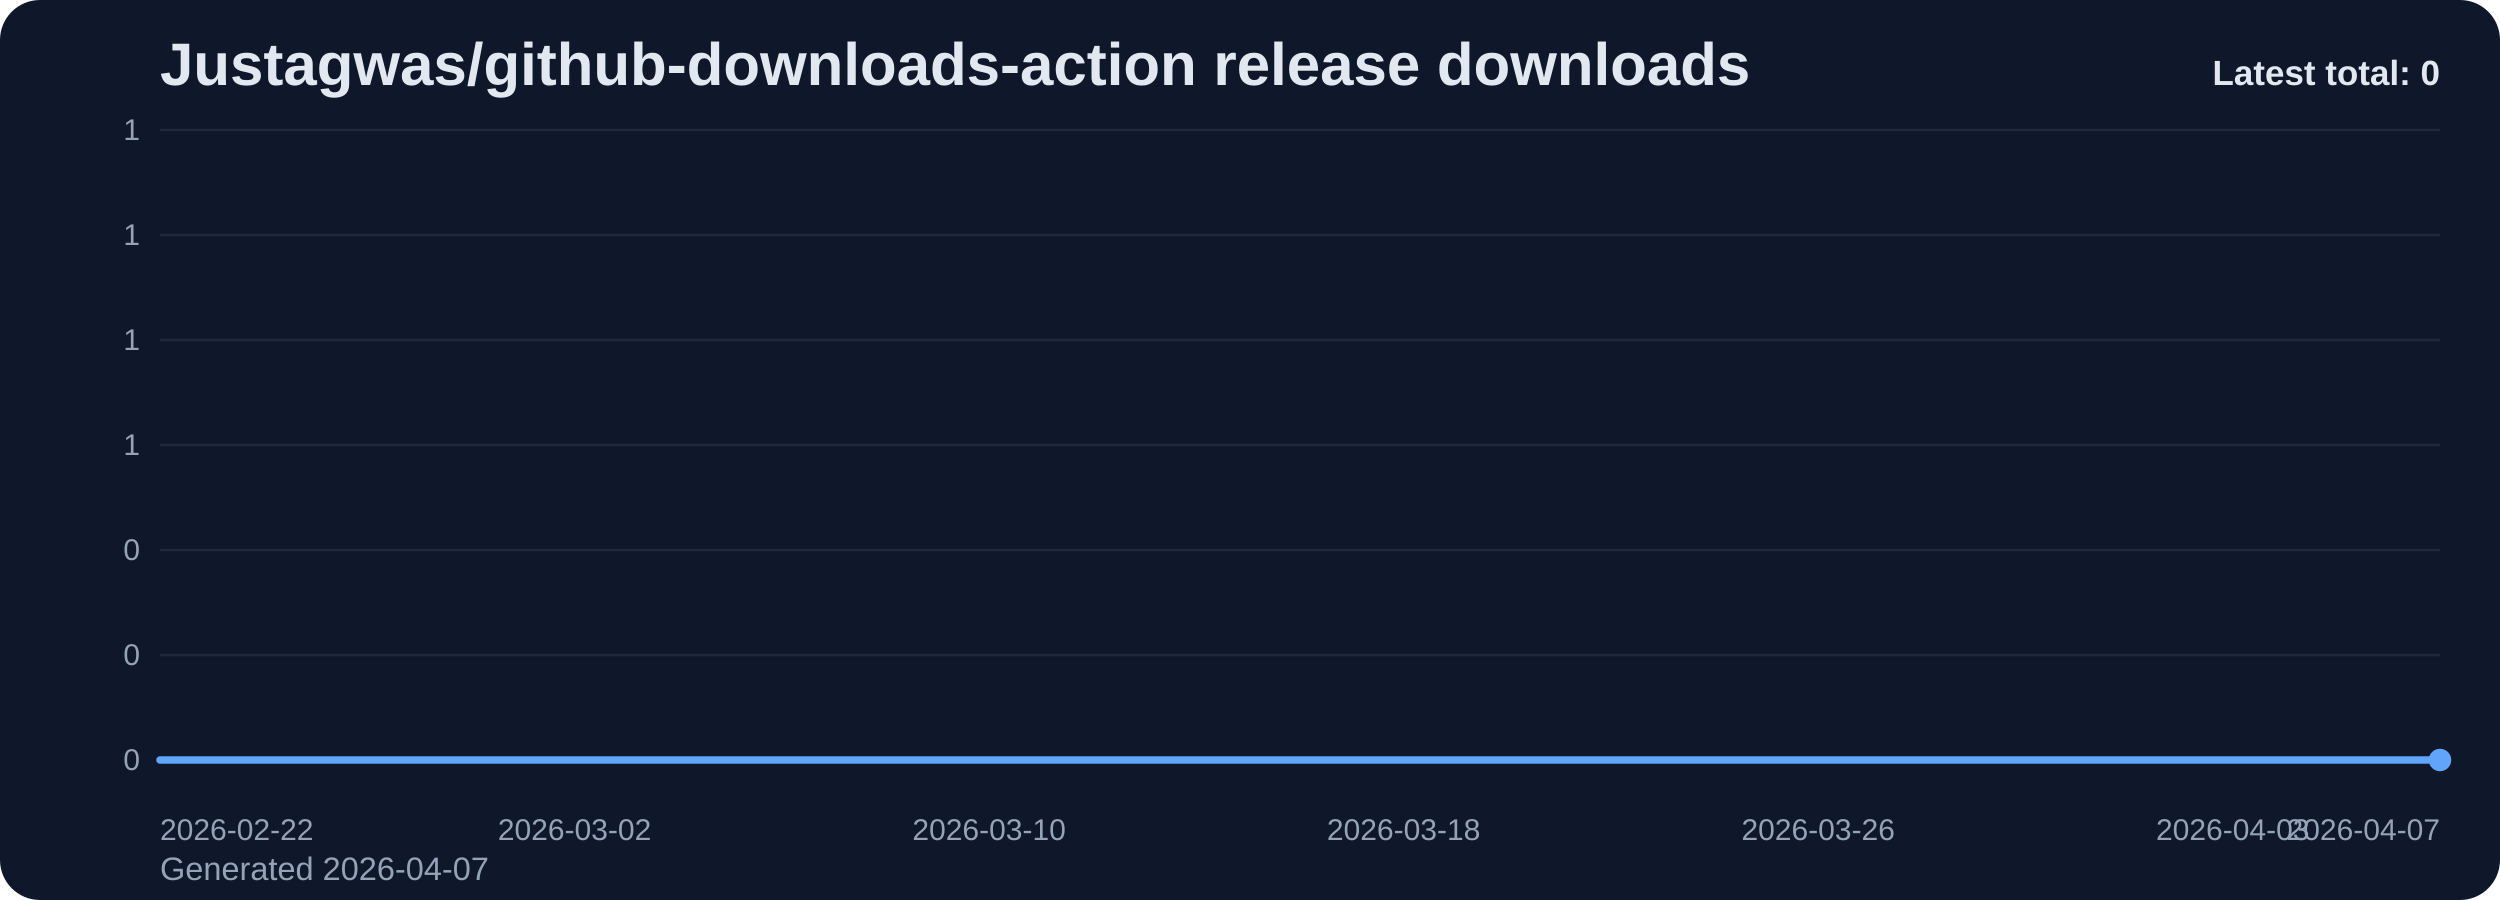
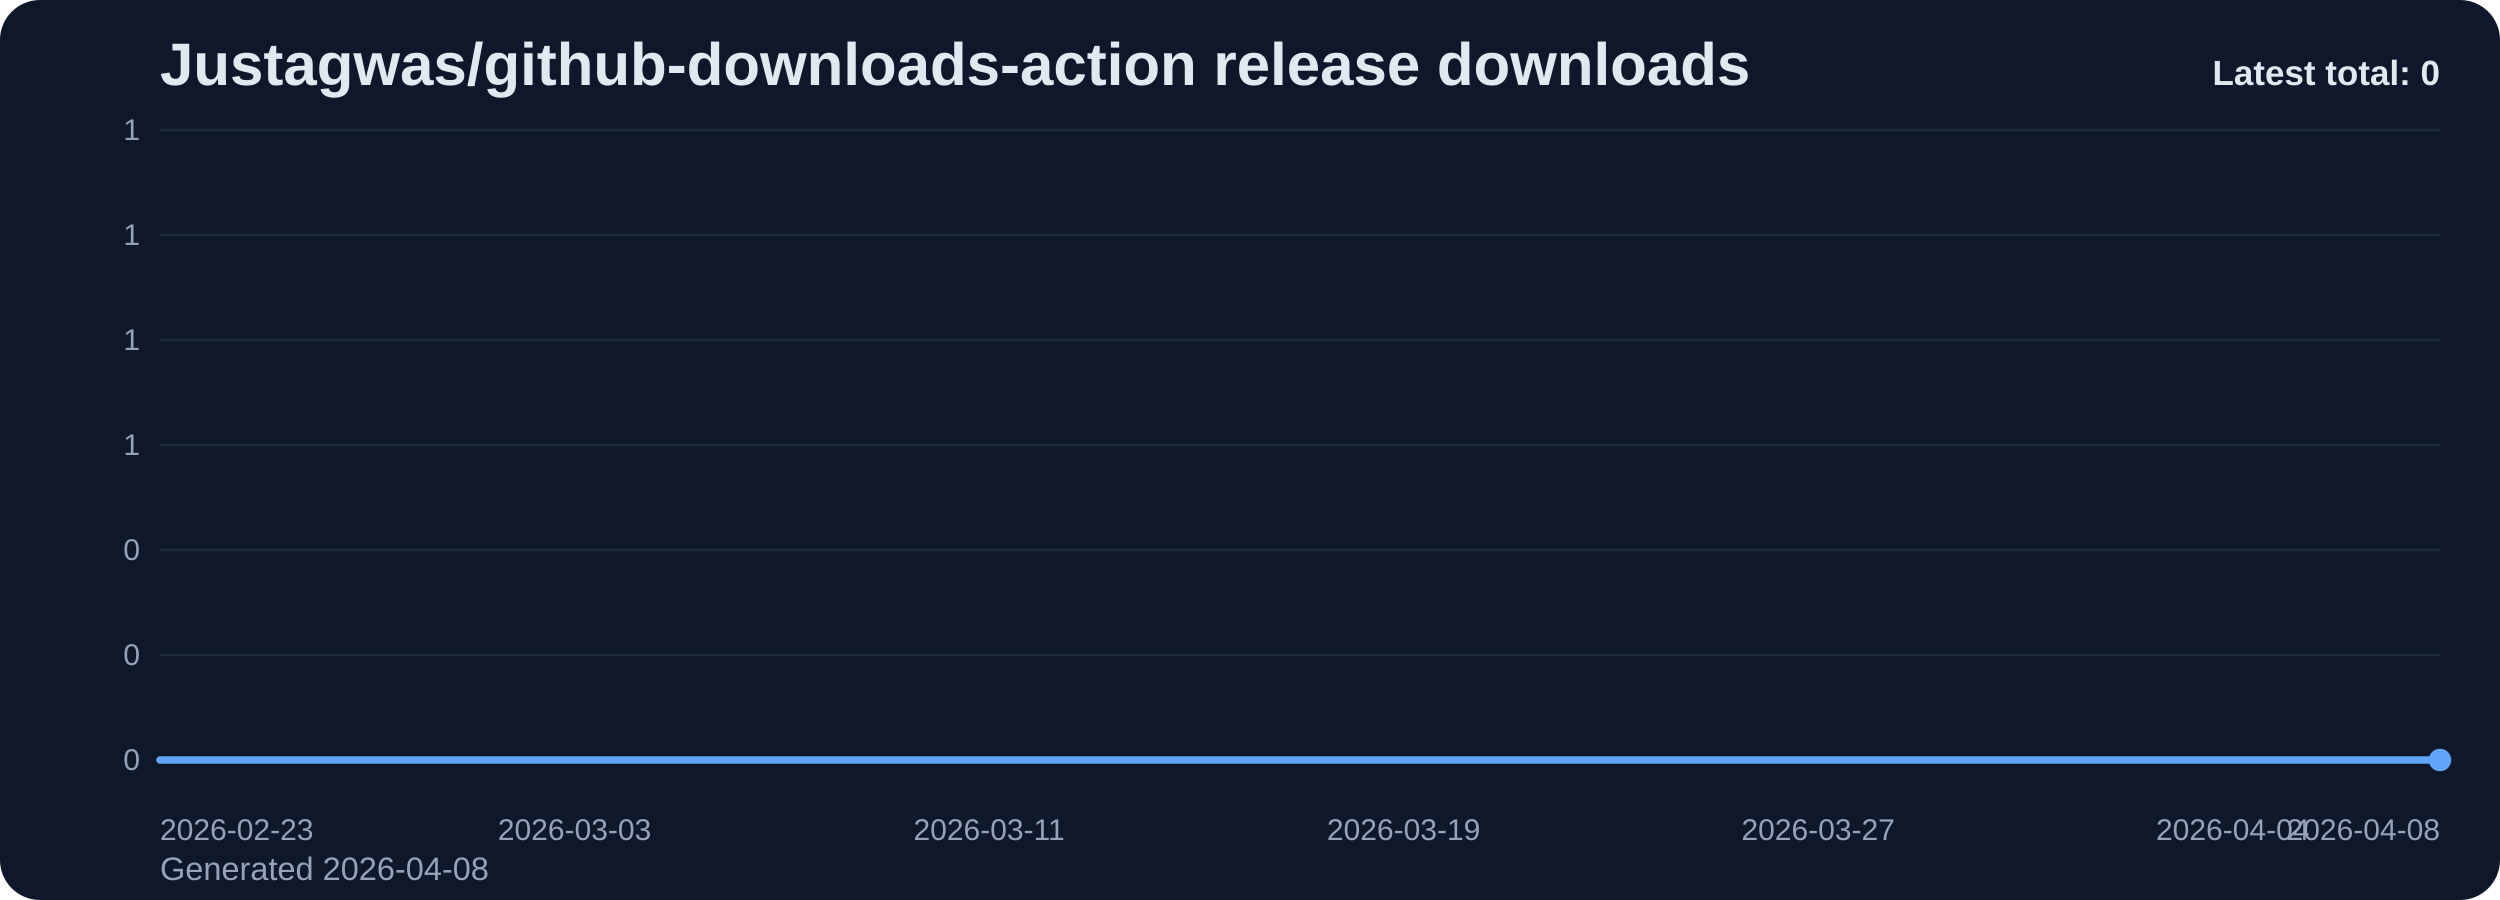
<svg xmlns="http://www.w3.org/2000/svg" viewBox="0 0 1000 360" role="img" aria-label="Justagwas/github-downloads-action release downloads chart">
  <defs>
    <linearGradient id="fill-total-trend-slate" x1="0" y1="0" x2="0" y2="1">
      <stop offset="0%" stop-color="#60a5fa" stop-opacity="0.32" />
      <stop offset="100%" stop-color="#60a5fa" stop-opacity="0.05" />
    </linearGradient>
    <style>
      .bg { fill: #0f172a; }
      .title { font: 700 24px Arial, sans-serif; fill: #e2e8f0; }
      .sub { font: 400 13px Arial, sans-serif; fill: #94a3b8; }
      .grid { stroke: #1e293b; stroke-width: 1; }
      .axis { font: 400 12px Arial, sans-serif; fill: #94a3b8; }
      .line { fill: none; stroke: #60a5fa; stroke-width: 3; stroke-linecap: round; stroke-linejoin: round; }
      .dot { fill: #60a5fa; }
      .value { font: 600 11px Arial, sans-serif; fill: #cbd5e1; }
      .latest { font: 700 14px Arial, sans-serif; fill: #e2e8f0; }
    </style>
  </defs>
  <rect class="bg" x="0" y="0" width="1000" height="360" rx="16" />
  <text class="title" x="64" y="34">Justagwas/github-downloads-action release downloads</text>
-   <text class="sub" x="64" y="352">Generated 2026-04-07</text>
+   <text class="sub" x="64" y="352">Generated 2026-04-08</text>
  <line x1="64" y1="52.00" x2="976" y2="52.00" class="grid" />
  <text x="56" y="56.00" text-anchor="end" class="axis">1</text>
  <line x1="64" y1="94.00" x2="976" y2="94.00" class="grid" />
  <text x="56" y="98.00" text-anchor="end" class="axis">1</text>
  <line x1="64" y1="136.00" x2="976" y2="136.00" class="grid" />
  <text x="56" y="140.00" text-anchor="end" class="axis">1</text>
  <line x1="64" y1="178.00" x2="976" y2="178.00" class="grid" />
  <text x="56" y="182.00" text-anchor="end" class="axis">1</text>
  <line x1="64" y1="220.00" x2="976" y2="220.00" class="grid" />
  <text x="56" y="224.00" text-anchor="end" class="axis">0</text>
  <line x1="64" y1="262.00" x2="976" y2="262.00" class="grid" />
  <text x="56" y="266.00" text-anchor="end" class="axis">0</text>
  <line x1="64" y1="304.00" x2="976" y2="304.00" class="grid" />
  <text x="56" y="308.00" text-anchor="end" class="axis">0</text>
  <path d="M 64.00 304 L 64.00 304.00 L 84.73 304.00 L 105.45 304.00 L 126.18 304.00 L 146.91 304.00 L 167.64 304.00 L 188.36 304.00 L 209.09 304.00 L 229.82 304.00 L 250.55 304.00 L 271.27 304.00 L 292.00 304.00 L 312.73 304.00 L 333.45 304.00 L 354.18 304.00 L 374.91 304.00 L 395.64 304.00 L 416.36 304.00 L 437.09 304.00 L 457.82 304.00 L 478.55 304.00 L 499.27 304.00 L 520.00 304.00 L 540.73 304.00 L 561.45 304.00 L 582.18 304.00 L 602.91 304.00 L 623.64 304.00 L 644.36 304.00 L 665.09 304.00 L 685.82 304.00 L 706.55 304.00 L 727.27 304.00 L 748.00 304.00 L 768.73 304.00 L 789.45 304.00 L 810.18 304.00 L 830.91 304.00 L 851.64 304.00 L 872.36 304.00 L 893.09 304.00 L 913.82 304.00 L 934.55 304.00 L 955.27 304.00 L 976.00 304.00 L 976.00 304 Z" fill="url(#fill-total-trend-slate)" />
  <polyline class="line" points="64.00,304.00 84.73,304.00 105.45,304.00 126.18,304.00 146.91,304.00 167.64,304.00 188.36,304.00 209.09,304.00 229.82,304.00 250.55,304.00 271.27,304.00 292.00,304.00 312.73,304.00 333.45,304.00 354.18,304.00 374.91,304.00 395.64,304.00 416.36,304.00 437.09,304.00 457.82,304.00 478.55,304.00 499.27,304.00 520.00,304.00 540.73,304.00 561.45,304.00 582.18,304.00 602.91,304.00 623.64,304.00 644.36,304.00 665.09,304.00 685.82,304.00 706.55,304.00 727.27,304.00 748.00,304.00 768.73,304.00 789.45,304.00 810.18,304.00 830.91,304.00 851.64,304.00 872.36,304.00 893.09,304.00 913.82,304.00 934.55,304.00 955.27,304.00 976.00,304.00" />
  <circle class="dot" cx="976.00" cy="304.00" r="4.5" />
-   <text class="axis" x="64.00" y="336" text-anchor="start">2026-02-22</text>
-   <text class="axis" x="229.82" y="336" text-anchor="middle">2026-03-02</text>
-   <text class="axis" x="395.64" y="336" text-anchor="middle">2026-03-10</text>
-   <text class="axis" x="561.45" y="336" text-anchor="middle">2026-03-18</text>
-   <text class="axis" x="727.27" y="336" text-anchor="middle">2026-03-26</text>
-   <text class="axis" x="893.09" y="336" text-anchor="middle">2026-04-03</text>
-   <text class="axis" x="976.00" y="336" text-anchor="end">2026-04-07</text>
+   <text class="axis" x="64.00" y="336" text-anchor="start">2026-02-23</text>
+   <text class="axis" x="229.82" y="336" text-anchor="middle">2026-03-03</text>
+   <text class="axis" x="395.64" y="336" text-anchor="middle">2026-03-11</text>
+   <text class="axis" x="561.45" y="336" text-anchor="middle">2026-03-19</text>
+   <text class="axis" x="727.27" y="336" text-anchor="middle">2026-03-27</text>
+   <text class="axis" x="893.09" y="336" text-anchor="middle">2026-04-04</text>
+   <text class="axis" x="976.00" y="336" text-anchor="end">2026-04-08</text>
  <text class="latest" x="976" y="34" text-anchor="end">Latest total: 0</text>
</svg>
